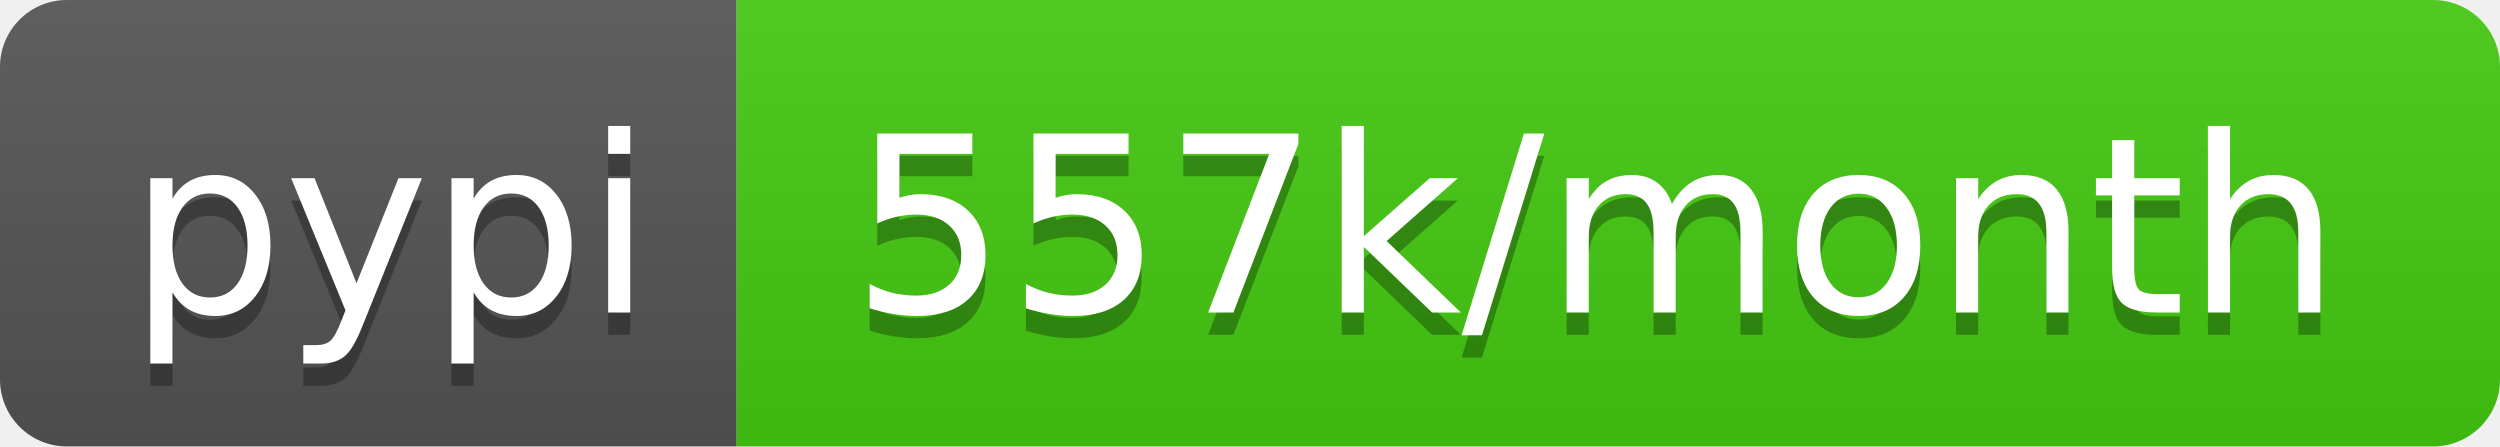
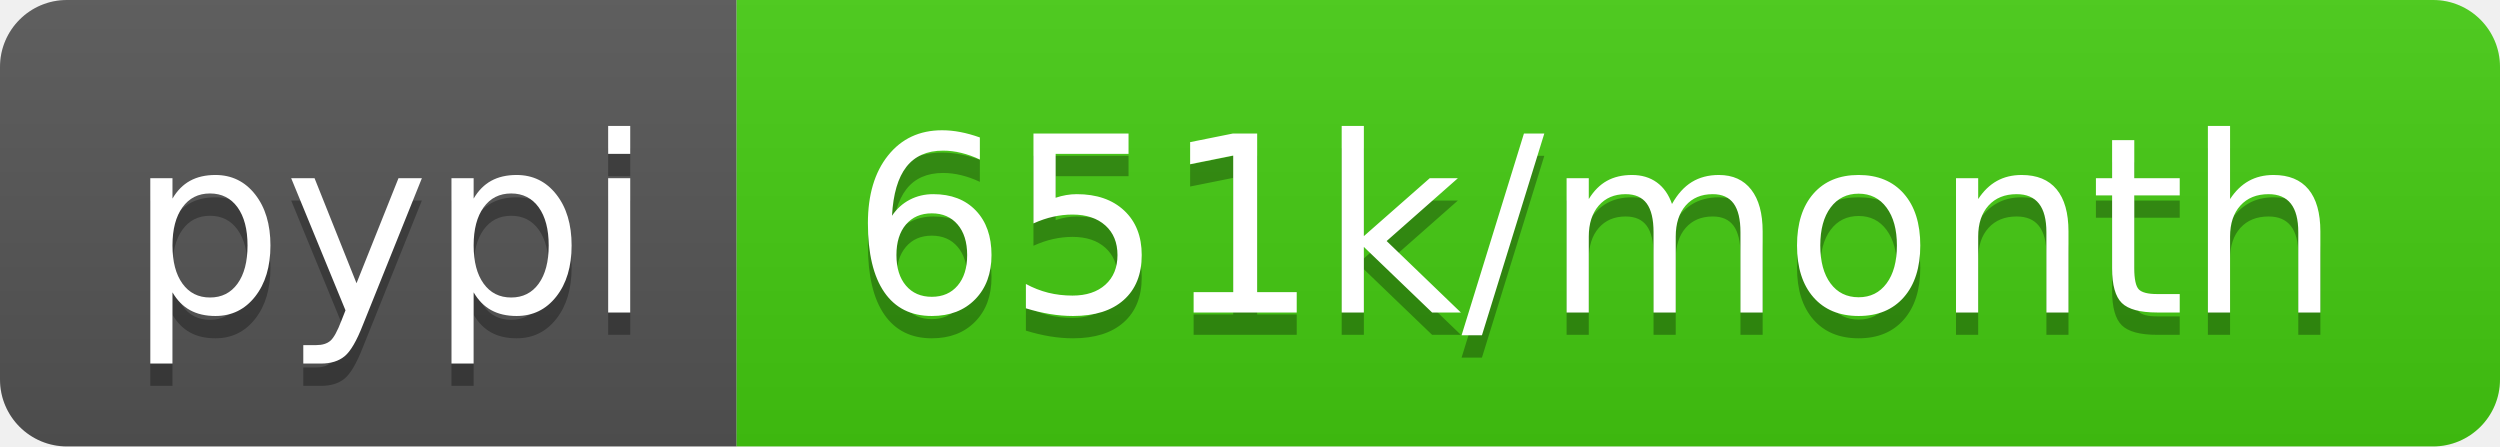
- <svg xmlns="http://www.w3.org/2000/svg" width="112" height="20" role="img" aria-label="pypi: 557k/month">
+ <svg xmlns="http://www.w3.org/2000/svg" width="112" height="20" role="img" aria-label="pypi: 651k/month">
  <linearGradient id="s" x2="0" y2="100%">
    <stop offset="0" stop-color="#bbb" stop-opacity=".1" />
    <stop offset="1" stop-opacity=".1" />
  </linearGradient>
  <clipPath id="r">
    <rect width="112" height="20" rx="3" fill="#fff" />
  </clipPath>
  <g clip-path="url(#r)">
    <rect width="33" height="20" fill="#555" />
    <rect x="33" width="79" height="20" fill="#4c1" />
    <rect width="112" height="20" fill="url(#s)" />
  </g>
  <g fill="#fff" text-anchor="middle" font-family="Verdana,Geneva,DejaVu Sans,sans-serif" text-rendering="geometricPrecision" font-size="110">
    <text aria-hidden="true" x="175" y="150" fill="#010101" fill-opacity=".3" transform="scale(.1)" textLength="230">pypi</text>
    <text x="175" y="140" transform="scale(.1)" fill="#fff" textLength="230">pypi</text>
-     <text aria-hidden="true" x="715" y="150" fill="#010101" fill-opacity=".3" transform="scale(.1)" textLength="690">557k/month</text>
-     <text x="715" y="140" transform="scale(.1)" fill="#fff" textLength="690">557k/month</text>
+     <text aria-hidden="true" x="715" y="150" fill="#010101" fill-opacity=".3" transform="scale(.1)" textLength="690">651k/month</text>
+     <text x="715" y="140" transform="scale(.1)" fill="#fff" textLength="690">651k/month</text>
  </g>
</svg>
